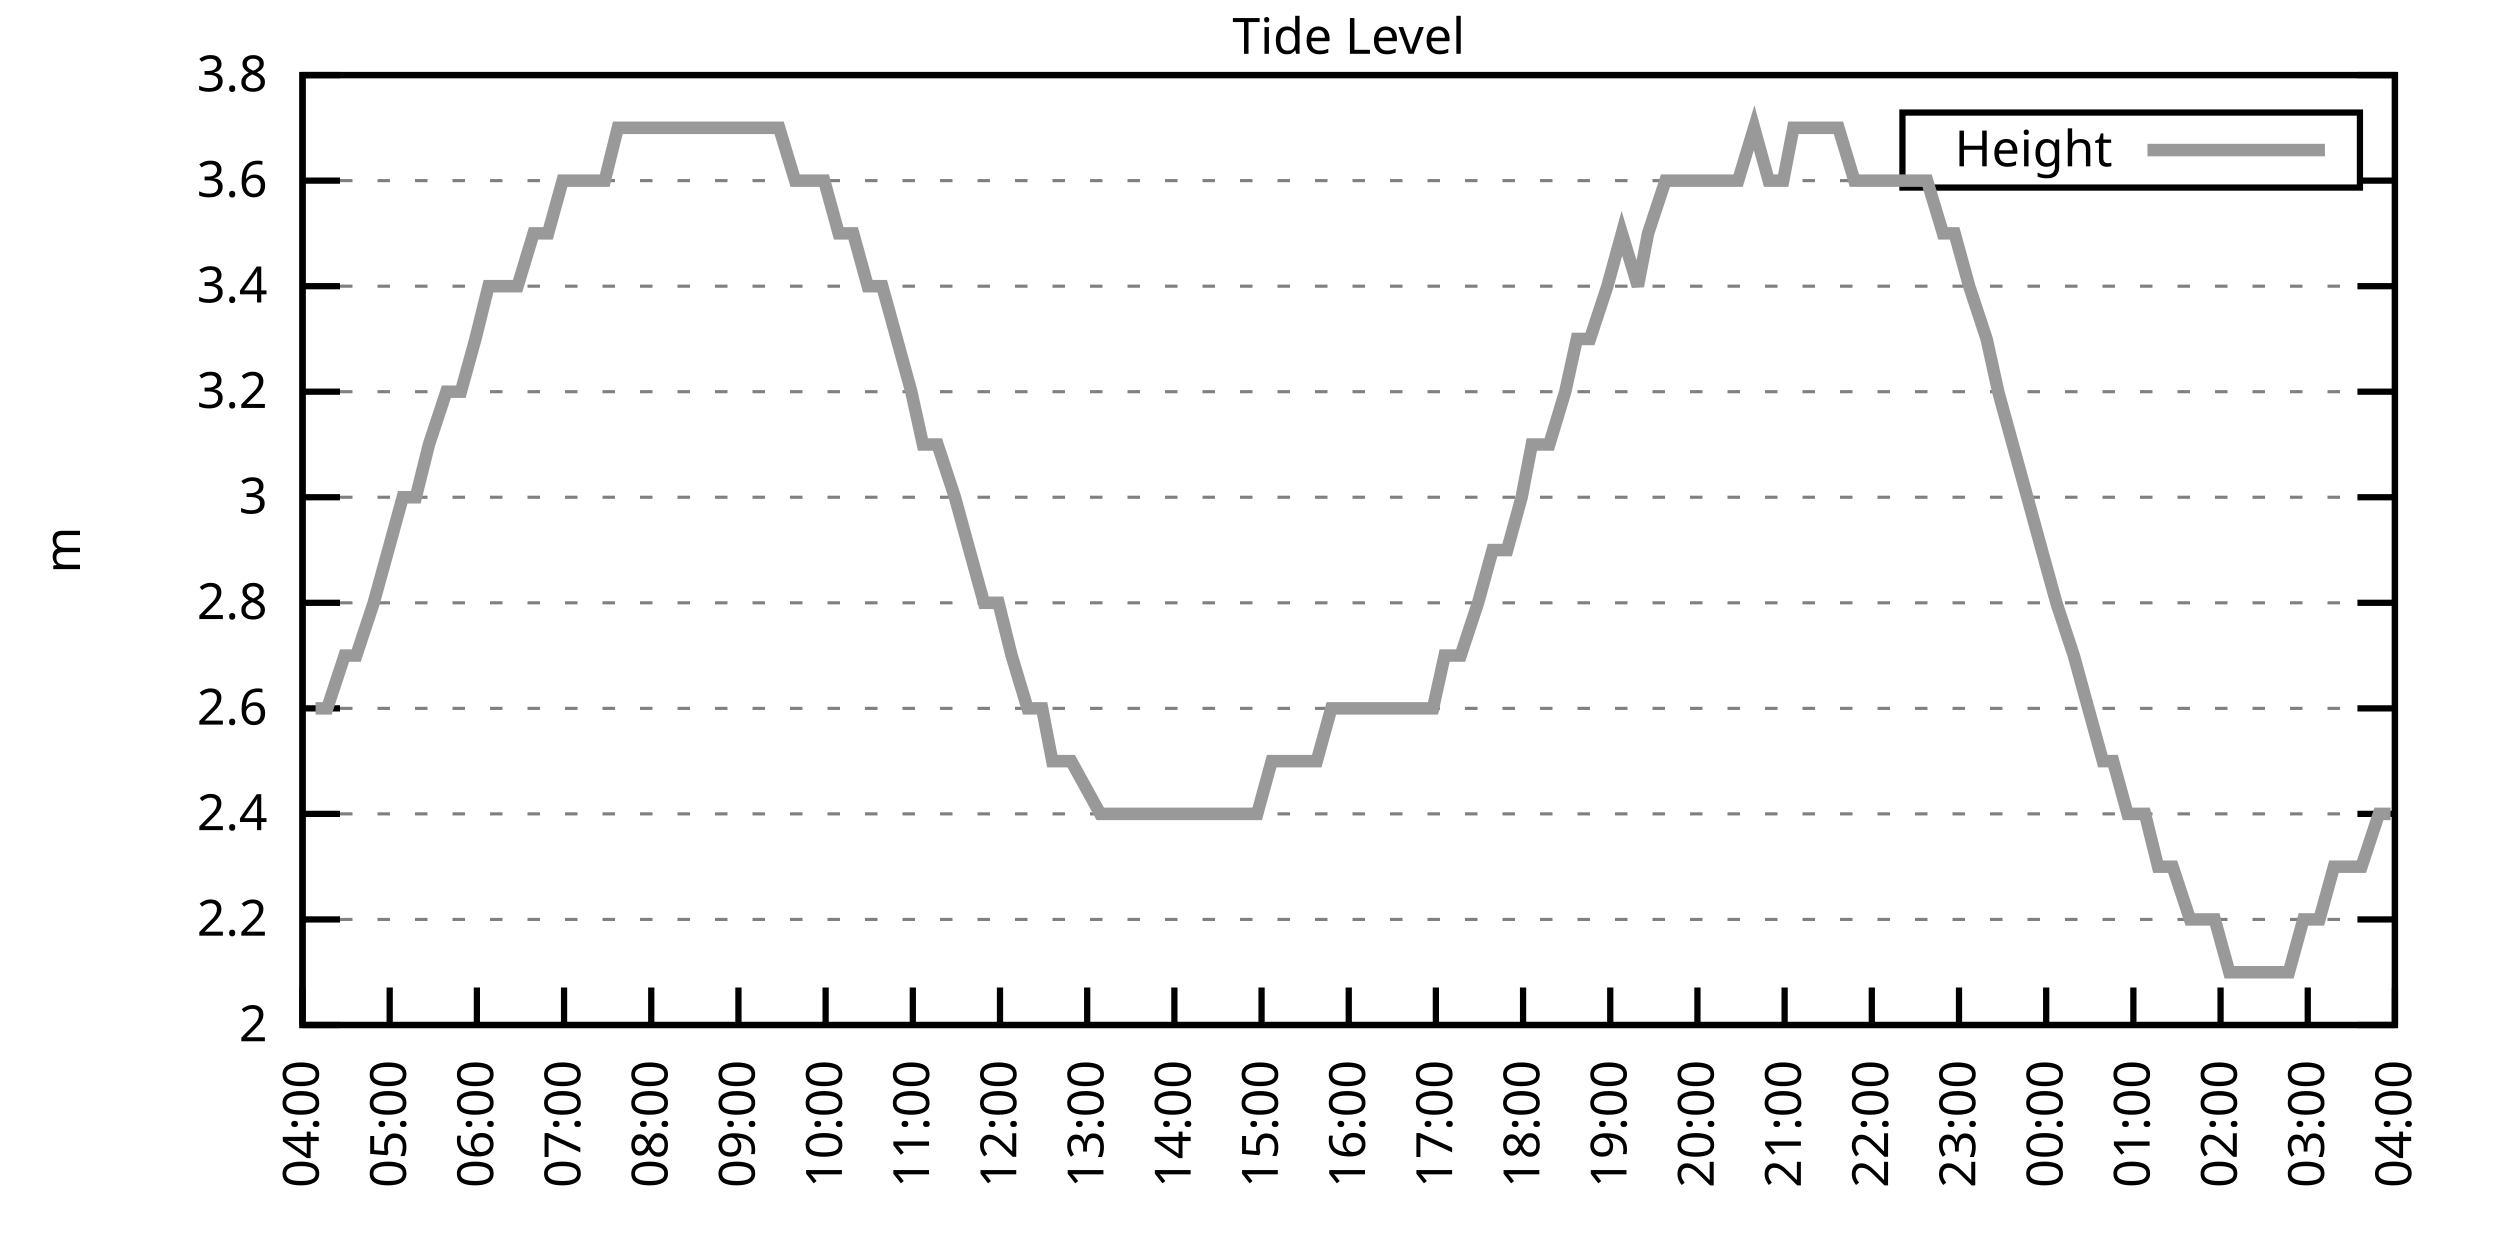
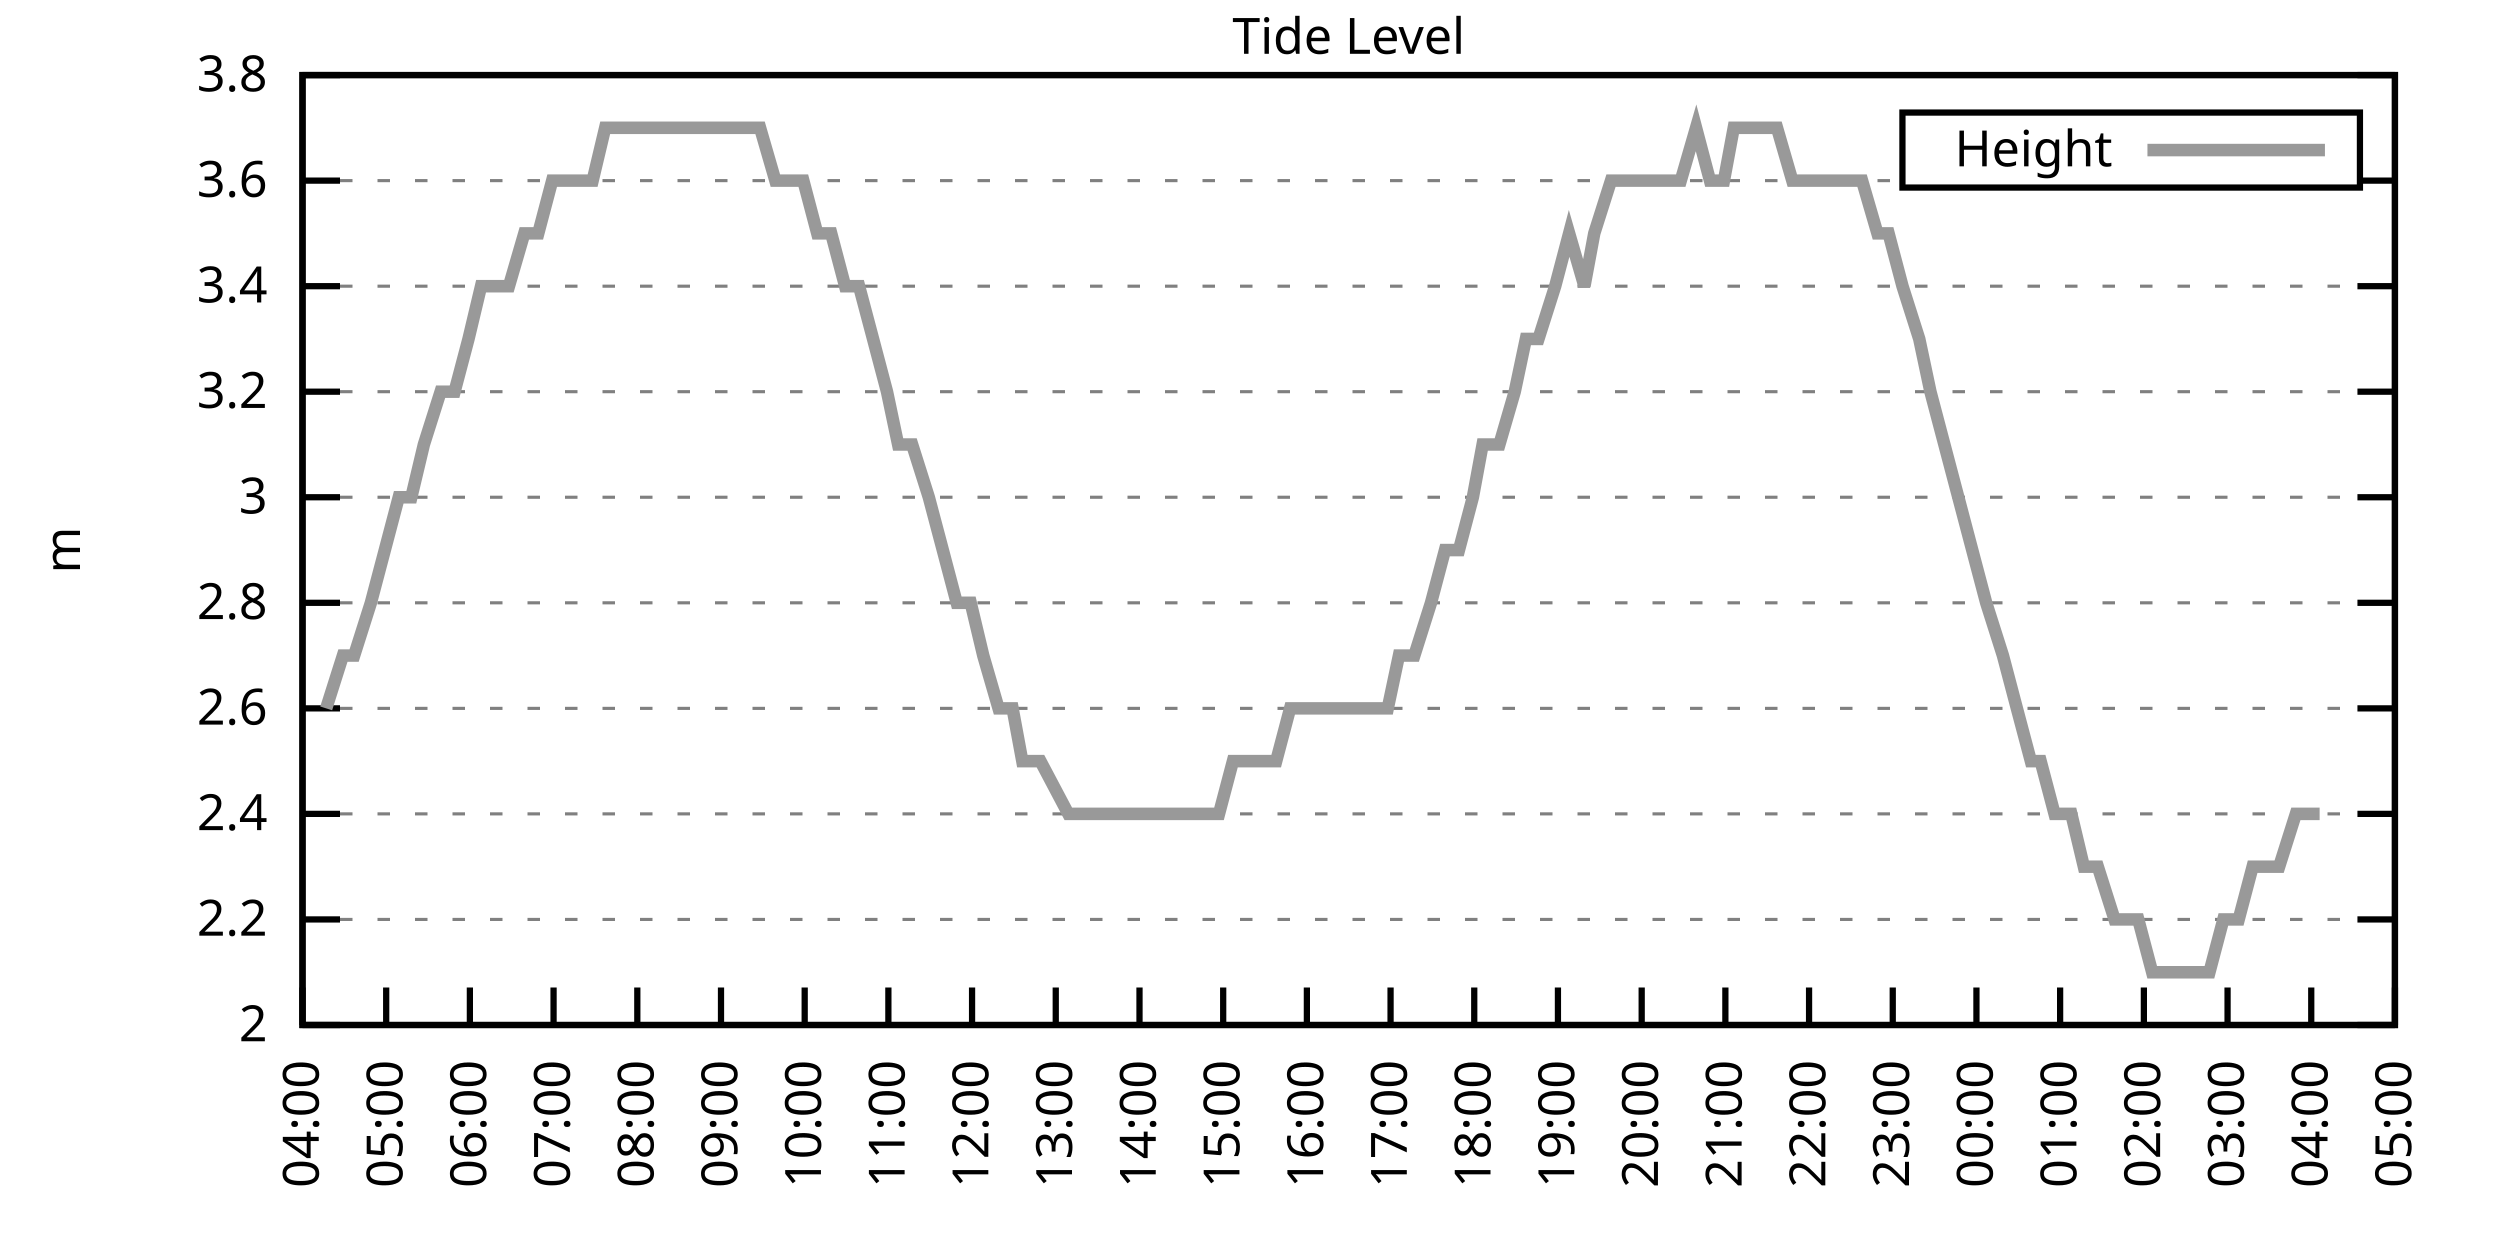
<svg xmlns="http://www.w3.org/2000/svg" xmlns:xlink="http://www.w3.org/1999/xlink" width="400" height="200" viewBox="0 0 400 200">
  <g id="gnuplot_canvas">
    <rect x="0" y="0" width="400" height="200" fill="none" />
    <defs>
      <circle id="gpDot" r="0.5" stroke-width="0.5" stroke="currentColor" />
      <path id="gpPt0" stroke-width="0.333" stroke="currentColor" d="M-1,0 h2 M0,-1 v2" />
      <path id="gpPt1" stroke-width="0.333" stroke="currentColor" d="M-1,-1 L1,1 M1,-1 L-1,1" />
      <path id="gpPt2" stroke-width="0.333" stroke="currentColor" d="M-1,0 L1,0 M0,-1 L0,1 M-1,-1 L1,1 M-1,1 L1,-1" />
      <rect id="gpPt3" stroke-width="0.333" stroke="currentColor" x="-1" y="-1" width="2" height="2" />
      <rect id="gpPt4" stroke-width="0.333" stroke="currentColor" fill="currentColor" x="-1" y="-1" width="2" height="2" />
      <circle id="gpPt5" stroke-width="0.333" stroke="currentColor" cx="0" cy="0" r="1" />
      <use xlink:href="#gpPt5" id="gpPt6" fill="currentColor" stroke="none" />
      <path id="gpPt7" stroke-width="0.333" stroke="currentColor" d="M0,-1.33 L-1.33,0.67 L1.33,0.67 z" />
      <use xlink:href="#gpPt7" id="gpPt8" fill="currentColor" stroke="none" />
      <use xlink:href="#gpPt7" id="gpPt9" stroke="currentColor" transform="rotate(180)" />
      <use xlink:href="#gpPt9" id="gpPt10" fill="currentColor" stroke="none" />
      <use xlink:href="#gpPt3" id="gpPt11" stroke="currentColor" transform="rotate(45)" />
      <use xlink:href="#gpPt11" id="gpPt12" fill="currentColor" stroke="none" />
      <path id="gpPt13" stroke-width="0.333" stroke="currentColor" d="M0,1.330 L1.265,0.411 L0.782,-1.067 L-0.782,-1.076 L-1.265,0.411 z" />
      <use xlink:href="#gpPt13" id="gpPt14" fill="currentColor" stroke="none" />
      <filter id="textbox" filterUnits="objectBoundingBox" x="0" y="0" height="1" width="1">
        <feFlood flood-color="white" flood-opacity="1" result="bgnd" />
        <feComposite in="SourceGraphic" in2="bgnd" operator="atop" />
      </filter>
      <filter id="greybox" filterUnits="objectBoundingBox" x="0" y="0" height="1" width="1">
        <feFlood flood-color="lightgrey" flood-opacity="1" result="grey" />
        <feComposite in="SourceGraphic" in2="grey" operator="atop" />
      </filter>
    </defs>
    <g fill="none" color="white" stroke="currentColor" stroke-width="1.00" stroke-linecap="butt" stroke-linejoin="miter">
</g>
    <g fill="none" color="black" stroke="currentColor" stroke-width="1.00" stroke-linecap="butt" stroke-linejoin="miter">
      <g stroke="none" shape-rendering="crispEdges">
        <polygon fill="rgb(255, 255, 255)" points="48.40,164.00 383.18,164.00 383.18,12.02 48.40,12.02 " />
      </g>
    </g>
    <g fill="none" color="black" stroke="currentColor" stroke-width="1.00" stroke-linecap="butt" stroke-linejoin="miter">
</g>
    <g fill="none" color="black" stroke="black" stroke-width="0.50" stroke-linecap="butt" stroke-linejoin="miter">
</g>
    <g fill="none" color="gray" stroke="currentColor" stroke-width="0.50" stroke-linecap="butt" stroke-linejoin="miter">
      <path stroke="gray" stroke-dasharray="2,4" class="gridline" d="M48.40,164.00 L383.19,164.00  " />
    </g>
    <g fill="none" color="gray" stroke="gray" stroke-width="1.00" stroke-linecap="butt" stroke-linejoin="miter">
</g>
    <g fill="none" color="black" stroke="currentColor" stroke-width="1.00" stroke-linecap="butt" stroke-linejoin="miter">
      <path stroke="black" d="M48.40,164.00 L54.40,164.00 M383.19,164.00 L377.19,164.00  " />
      <g transform="translate(42.80,166.60)" stroke="none" fill="black" font-family="Sans" font-size="8.00" text-anchor="end">
        <text>
          <tspan font-family="Sans"> 2</tspan>
        </text>
      </g>
    </g>
    <g fill="none" color="black" stroke="currentColor" stroke-width="1.00" stroke-linecap="butt" stroke-linejoin="miter">
</g>
    <g fill="none" color="black" stroke="black" stroke-width="0.50" stroke-linecap="butt" stroke-linejoin="miter">
</g>
    <g fill="none" color="gray" stroke="currentColor" stroke-width="0.50" stroke-linecap="butt" stroke-linejoin="miter">
      <path stroke="gray" stroke-dasharray="2,4" class="gridline" d="M48.40,147.11 L383.19,147.11  " />
    </g>
    <g fill="none" color="gray" stroke="gray" stroke-width="1.00" stroke-linecap="butt" stroke-linejoin="miter">
</g>
    <g fill="none" color="black" stroke="currentColor" stroke-width="1.00" stroke-linecap="butt" stroke-linejoin="miter">
      <path stroke="black" d="M48.40,147.11 L54.40,147.11 M383.19,147.11 L377.19,147.11  " />
      <g transform="translate(42.80,149.71)" stroke="none" fill="black" font-family="Sans" font-size="8.00" text-anchor="end">
        <text>
          <tspan font-family="Sans"> 2.2</tspan>
        </text>
      </g>
    </g>
    <g fill="none" color="black" stroke="currentColor" stroke-width="1.00" stroke-linecap="butt" stroke-linejoin="miter">
</g>
    <g fill="none" color="black" stroke="black" stroke-width="0.50" stroke-linecap="butt" stroke-linejoin="miter">
</g>
    <g fill="none" color="gray" stroke="currentColor" stroke-width="0.50" stroke-linecap="butt" stroke-linejoin="miter">
      <path stroke="gray" stroke-dasharray="2,4" class="gridline" d="M48.40,130.22 L383.19,130.22  " />
    </g>
    <g fill="none" color="gray" stroke="gray" stroke-width="1.00" stroke-linecap="butt" stroke-linejoin="miter">
</g>
    <g fill="none" color="black" stroke="currentColor" stroke-width="1.00" stroke-linecap="butt" stroke-linejoin="miter">
      <path stroke="black" d="M48.40,130.22 L54.40,130.22 M383.19,130.22 L377.19,130.22  " />
      <g transform="translate(42.80,132.82)" stroke="none" fill="black" font-family="Sans" font-size="8.00" text-anchor="end">
        <text>
          <tspan font-family="Sans"> 2.4</tspan>
        </text>
      </g>
    </g>
    <g fill="none" color="black" stroke="currentColor" stroke-width="1.00" stroke-linecap="butt" stroke-linejoin="miter">
</g>
    <g fill="none" color="black" stroke="black" stroke-width="0.50" stroke-linecap="butt" stroke-linejoin="miter">
</g>
    <g fill="none" color="gray" stroke="currentColor" stroke-width="0.50" stroke-linecap="butt" stroke-linejoin="miter">
      <path stroke="gray" stroke-dasharray="2,4" class="gridline" d="M48.40,113.34 L383.19,113.34  " />
    </g>
    <g fill="none" color="gray" stroke="gray" stroke-width="1.00" stroke-linecap="butt" stroke-linejoin="miter">
</g>
    <g fill="none" color="black" stroke="currentColor" stroke-width="1.00" stroke-linecap="butt" stroke-linejoin="miter">
      <path stroke="black" d="M48.40,113.34 L54.40,113.34 M383.19,113.34 L377.19,113.34  " />
      <g transform="translate(42.80,115.94)" stroke="none" fill="black" font-family="Sans" font-size="8.00" text-anchor="end">
        <text>
          <tspan font-family="Sans"> 2.6</tspan>
        </text>
      </g>
    </g>
    <g fill="none" color="black" stroke="currentColor" stroke-width="1.00" stroke-linecap="butt" stroke-linejoin="miter">
</g>
    <g fill="none" color="black" stroke="black" stroke-width="0.50" stroke-linecap="butt" stroke-linejoin="miter">
</g>
    <g fill="none" color="gray" stroke="currentColor" stroke-width="0.50" stroke-linecap="butt" stroke-linejoin="miter">
      <path stroke="gray" stroke-dasharray="2,4" class="gridline" d="M48.40,96.45 L383.19,96.45  " />
    </g>
    <g fill="none" color="gray" stroke="gray" stroke-width="1.00" stroke-linecap="butt" stroke-linejoin="miter">
</g>
    <g fill="none" color="black" stroke="currentColor" stroke-width="1.00" stroke-linecap="butt" stroke-linejoin="miter">
      <path stroke="black" d="M48.40,96.45 L54.40,96.45 M383.19,96.45 L377.19,96.45  " />
      <g transform="translate(42.80,99.05)" stroke="none" fill="black" font-family="Sans" font-size="8.00" text-anchor="end">
        <text>
          <tspan font-family="Sans"> 2.8</tspan>
        </text>
      </g>
    </g>
    <g fill="none" color="black" stroke="currentColor" stroke-width="1.00" stroke-linecap="butt" stroke-linejoin="miter">
</g>
    <g fill="none" color="black" stroke="black" stroke-width="0.50" stroke-linecap="butt" stroke-linejoin="miter">
</g>
    <g fill="none" color="gray" stroke="currentColor" stroke-width="0.50" stroke-linecap="butt" stroke-linejoin="miter">
      <path stroke="gray" stroke-dasharray="2,4" class="gridline" d="M48.40,79.56 L383.19,79.56  " />
    </g>
    <g fill="none" color="gray" stroke="gray" stroke-width="1.00" stroke-linecap="butt" stroke-linejoin="miter">
</g>
    <g fill="none" color="black" stroke="currentColor" stroke-width="1.00" stroke-linecap="butt" stroke-linejoin="miter">
      <path stroke="black" d="M48.40,79.56 L54.40,79.56 M383.19,79.56 L377.19,79.56  " />
      <g transform="translate(42.80,82.16)" stroke="none" fill="black" font-family="Sans" font-size="8.00" text-anchor="end">
        <text>
          <tspan font-family="Sans"> 3</tspan>
        </text>
      </g>
    </g>
    <g fill="none" color="black" stroke="currentColor" stroke-width="1.00" stroke-linecap="butt" stroke-linejoin="miter">
</g>
    <g fill="none" color="black" stroke="black" stroke-width="0.50" stroke-linecap="butt" stroke-linejoin="miter">
</g>
    <g fill="none" color="gray" stroke="currentColor" stroke-width="0.50" stroke-linecap="butt" stroke-linejoin="miter">
      <path stroke="gray" stroke-dasharray="2,4" class="gridline" d="M48.40,62.67 L383.19,62.67  " />
    </g>
    <g fill="none" color="gray" stroke="gray" stroke-width="1.00" stroke-linecap="butt" stroke-linejoin="miter">
</g>
    <g fill="none" color="black" stroke="currentColor" stroke-width="1.00" stroke-linecap="butt" stroke-linejoin="miter">
      <path stroke="black" d="M48.40,62.67 L54.40,62.67 M383.19,62.67 L377.19,62.67  " />
      <g transform="translate(42.80,65.27)" stroke="none" fill="black" font-family="Sans" font-size="8.00" text-anchor="end">
        <text>
          <tspan font-family="Sans"> 3.2</tspan>
        </text>
      </g>
    </g>
    <g fill="none" color="black" stroke="currentColor" stroke-width="1.00" stroke-linecap="butt" stroke-linejoin="miter">
</g>
    <g fill="none" color="black" stroke="black" stroke-width="0.50" stroke-linecap="butt" stroke-linejoin="miter">
</g>
    <g fill="none" color="gray" stroke="currentColor" stroke-width="0.50" stroke-linecap="butt" stroke-linejoin="miter">
      <path stroke="gray" stroke-dasharray="2,4" class="gridline" d="M48.40,45.79 L383.19,45.79  " />
    </g>
    <g fill="none" color="gray" stroke="gray" stroke-width="1.00" stroke-linecap="butt" stroke-linejoin="miter">
</g>
    <g fill="none" color="black" stroke="currentColor" stroke-width="1.00" stroke-linecap="butt" stroke-linejoin="miter">
      <path stroke="black" d="M48.40,45.79 L54.40,45.79 M383.19,45.79 L377.19,45.79  " />
      <g transform="translate(42.80,48.39)" stroke="none" fill="black" font-family="Sans" font-size="8.00" text-anchor="end">
        <text>
          <tspan font-family="Sans"> 3.4</tspan>
        </text>
      </g>
    </g>
    <g fill="none" color="black" stroke="currentColor" stroke-width="1.00" stroke-linecap="butt" stroke-linejoin="miter">
</g>
    <g fill="none" color="black" stroke="black" stroke-width="0.50" stroke-linecap="butt" stroke-linejoin="miter">
</g>
    <g fill="none" color="gray" stroke="currentColor" stroke-width="0.50" stroke-linecap="butt" stroke-linejoin="miter">
      <path stroke="gray" stroke-dasharray="2,4" class="gridline" d="M48.40,28.90 L304.39,28.90 M377.59,28.90 L383.19,28.90  " />
    </g>
    <g fill="none" color="gray" stroke="gray" stroke-width="1.00" stroke-linecap="butt" stroke-linejoin="miter">
</g>
    <g fill="none" color="black" stroke="currentColor" stroke-width="1.00" stroke-linecap="butt" stroke-linejoin="miter">
      <path stroke="black" d="M48.40,28.90 L54.40,28.90 M383.19,28.90 L377.19,28.90  " />
      <g transform="translate(42.80,31.50)" stroke="none" fill="black" font-family="Sans" font-size="8.00" text-anchor="end">
        <text>
          <tspan font-family="Sans"> 3.6</tspan>
        </text>
      </g>
    </g>
    <g fill="none" color="black" stroke="currentColor" stroke-width="1.00" stroke-linecap="butt" stroke-linejoin="miter">
</g>
    <g fill="none" color="black" stroke="black" stroke-width="0.50" stroke-linecap="butt" stroke-linejoin="miter">
</g>
    <g fill="none" color="gray" stroke="currentColor" stroke-width="0.50" stroke-linecap="butt" stroke-linejoin="miter">
      <path stroke="gray" stroke-dasharray="2,4" class="gridline" d="M48.40,12.01 L383.19,12.01  " />
    </g>
    <g fill="none" color="gray" stroke="gray" stroke-width="1.00" stroke-linecap="butt" stroke-linejoin="miter">
</g>
    <g fill="none" color="black" stroke="currentColor" stroke-width="1.00" stroke-linecap="butt" stroke-linejoin="miter">
      <path stroke="black" d="M48.40,12.01 L54.40,12.01 M383.19,12.01 L377.19,12.01  " />
      <g transform="translate(42.80,14.61)" stroke="none" fill="black" font-family="Sans" font-size="8.00" text-anchor="end">
        <text>
          <tspan font-family="Sans"> 3.8</tspan>
        </text>
      </g>
    </g>
    <g fill="none" color="black" stroke="currentColor" stroke-width="1.00" stroke-linecap="butt" stroke-linejoin="miter">
      <path stroke="black" d="M48.40,164.00 L48.40,158.00  " />
      <g transform="translate(51.00,169.60) rotate(270.00)" stroke="none" fill="black" font-family="Sans" font-size="8.00" text-anchor="end">
        <text>
          <tspan font-family="Sans">04:00</tspan>
        </text>
      </g>
    </g>
    <g fill="none" color="black" stroke="currentColor" stroke-width="1.00" stroke-linecap="butt" stroke-linejoin="miter">
-       <path stroke="black" d="M62.35,164.00 L62.35,158.00  " />
-       <g transform="translate(64.95,169.60) rotate(270.00)" stroke="none" fill="black" font-family="Sans" font-size="8.00" text-anchor="end">
+       <path stroke="black" d="M61.79,164.00 L61.79,158.00  " />
+       <g transform="translate(64.39,169.60) rotate(270.00)" stroke="none" fill="black" font-family="Sans" font-size="8.00" text-anchor="end">
        <text>
          <tspan font-family="Sans">05:00</tspan>
        </text>
      </g>
    </g>
    <g fill="none" color="black" stroke="currentColor" stroke-width="1.00" stroke-linecap="butt" stroke-linejoin="miter">
-       <path stroke="black" d="M76.30,164.00 L76.30,158.00  " />
-       <g transform="translate(78.90,169.60) rotate(270.00)" stroke="none" fill="black" font-family="Sans" font-size="8.00" text-anchor="end">
+       <path stroke="black" d="M75.18,164.00 L75.18,158.00  " />
+       <g transform="translate(77.78,169.60) rotate(270.00)" stroke="none" fill="black" font-family="Sans" font-size="8.00" text-anchor="end">
        <text>
          <tspan font-family="Sans">06:00</tspan>
        </text>
      </g>
    </g>
    <g fill="none" color="black" stroke="currentColor" stroke-width="1.00" stroke-linecap="butt" stroke-linejoin="miter">
-       <path stroke="black" d="M90.25,164.00 L90.25,158.00  " />
-       <g transform="translate(92.85,169.60) rotate(270.00)" stroke="none" fill="black" font-family="Sans" font-size="8.00" text-anchor="end">
+       <path stroke="black" d="M88.57,164.00 L88.57,158.00  " />
+       <g transform="translate(91.17,169.60) rotate(270.00)" stroke="none" fill="black" font-family="Sans" font-size="8.00" text-anchor="end">
        <text>
          <tspan font-family="Sans">07:00</tspan>
        </text>
      </g>
    </g>
    <g fill="none" color="black" stroke="currentColor" stroke-width="1.00" stroke-linecap="butt" stroke-linejoin="miter">
-       <path stroke="black" d="M104.20,164.00 L104.20,158.00  " />
-       <g transform="translate(106.80,169.60) rotate(270.00)" stroke="none" fill="black" font-family="Sans" font-size="8.00" text-anchor="end">
+       <path stroke="black" d="M101.97,164.00 L101.97,158.00  " />
+       <g transform="translate(104.57,169.60) rotate(270.00)" stroke="none" fill="black" font-family="Sans" font-size="8.00" text-anchor="end">
        <text>
          <tspan font-family="Sans">08:00</tspan>
        </text>
      </g>
    </g>
    <g fill="none" color="black" stroke="currentColor" stroke-width="1.00" stroke-linecap="butt" stroke-linejoin="miter">
-       <path stroke="black" d="M118.15,164.00 L118.15,158.00  " />
-       <g transform="translate(120.75,169.60) rotate(270.00)" stroke="none" fill="black" font-family="Sans" font-size="8.00" text-anchor="end">
+       <path stroke="black" d="M115.36,164.00 L115.36,158.00  " />
+       <g transform="translate(117.96,169.60) rotate(270.00)" stroke="none" fill="black" font-family="Sans" font-size="8.00" text-anchor="end">
        <text>
          <tspan font-family="Sans">09:00</tspan>
        </text>
      </g>
    </g>
    <g fill="none" color="black" stroke="currentColor" stroke-width="1.00" stroke-linecap="butt" stroke-linejoin="miter">
-       <path stroke="black" d="M132.10,164.00 L132.10,158.00  " />
-       <g transform="translate(134.70,169.60) rotate(270.00)" stroke="none" fill="black" font-family="Sans" font-size="8.00" text-anchor="end">
+       <path stroke="black" d="M128.75,164.00 L128.75,158.00  " />
+       <g transform="translate(131.35,169.60) rotate(270.00)" stroke="none" fill="black" font-family="Sans" font-size="8.00" text-anchor="end">
        <text>
          <tspan font-family="Sans">10:00</tspan>
        </text>
      </g>
    </g>
    <g fill="none" color="black" stroke="currentColor" stroke-width="1.00" stroke-linecap="butt" stroke-linejoin="miter">
-       <path stroke="black" d="M146.05,164.00 L146.05,158.00  " />
-       <g transform="translate(148.65,169.60) rotate(270.00)" stroke="none" fill="black" font-family="Sans" font-size="8.00" text-anchor="end">
+       <path stroke="black" d="M142.14,164.00 L142.14,158.00  " />
+       <g transform="translate(144.74,169.60) rotate(270.00)" stroke="none" fill="black" font-family="Sans" font-size="8.00" text-anchor="end">
        <text>
          <tspan font-family="Sans">11:00</tspan>
        </text>
      </g>
    </g>
    <g fill="none" color="black" stroke="currentColor" stroke-width="1.00" stroke-linecap="butt" stroke-linejoin="miter">
-       <path stroke="black" d="M160.00,164.00 L160.00,158.00  " />
-       <g transform="translate(162.60,169.60) rotate(270.00)" stroke="none" fill="black" font-family="Sans" font-size="8.00" text-anchor="end">
+       <path stroke="black" d="M155.53,164.00 L155.53,158.00  " />
+       <g transform="translate(158.13,169.60) rotate(270.00)" stroke="none" fill="black" font-family="Sans" font-size="8.00" text-anchor="end">
        <text>
          <tspan font-family="Sans">12:00</tspan>
        </text>
      </g>
    </g>
    <g fill="none" color="black" stroke="currentColor" stroke-width="1.00" stroke-linecap="butt" stroke-linejoin="miter">
-       <path stroke="black" d="M173.95,164.00 L173.95,158.00  " />
-       <g transform="translate(176.55,169.60) rotate(270.00)" stroke="none" fill="black" font-family="Sans" font-size="8.00" text-anchor="end">
+       <path stroke="black" d="M168.92,164.00 L168.92,158.00  " />
+       <g transform="translate(171.52,169.60) rotate(270.00)" stroke="none" fill="black" font-family="Sans" font-size="8.00" text-anchor="end">
        <text>
          <tspan font-family="Sans">13:00</tspan>
        </text>
      </g>
    </g>
    <g fill="none" color="black" stroke="currentColor" stroke-width="1.00" stroke-linecap="butt" stroke-linejoin="miter">
-       <path stroke="black" d="M187.90,164.00 L187.90,158.00  " />
-       <g transform="translate(190.50,169.60) rotate(270.00)" stroke="none" fill="black" font-family="Sans" font-size="8.00" text-anchor="end">
+       <path stroke="black" d="M182.32,164.00 L182.32,158.00  " />
+       <g transform="translate(184.92,169.60) rotate(270.00)" stroke="none" fill="black" font-family="Sans" font-size="8.00" text-anchor="end">
        <text>
          <tspan font-family="Sans">14:00</tspan>
        </text>
      </g>
    </g>
    <g fill="none" color="black" stroke="currentColor" stroke-width="1.00" stroke-linecap="butt" stroke-linejoin="miter">
-       <path stroke="black" d="M201.85,164.00 L201.85,158.00  " />
-       <g transform="translate(204.45,169.60) rotate(270.00)" stroke="none" fill="black" font-family="Sans" font-size="8.00" text-anchor="end">
+       <path stroke="black" d="M195.71,164.00 L195.71,158.00  " />
+       <g transform="translate(198.31,169.60) rotate(270.00)" stroke="none" fill="black" font-family="Sans" font-size="8.00" text-anchor="end">
        <text>
          <tspan font-family="Sans">15:00</tspan>
        </text>
      </g>
    </g>
    <g fill="none" color="black" stroke="currentColor" stroke-width="1.00" stroke-linecap="butt" stroke-linejoin="miter">
-       <path stroke="black" d="M215.80,164.00 L215.80,158.00  " />
-       <g transform="translate(218.40,169.60) rotate(270.00)" stroke="none" fill="black" font-family="Sans" font-size="8.00" text-anchor="end">
+       <path stroke="black" d="M209.10,164.00 L209.10,158.00  " />
+       <g transform="translate(211.70,169.60) rotate(270.00)" stroke="none" fill="black" font-family="Sans" font-size="8.00" text-anchor="end">
        <text>
          <tspan font-family="Sans">16:00</tspan>
        </text>
      </g>
    </g>
    <g fill="none" color="black" stroke="currentColor" stroke-width="1.00" stroke-linecap="butt" stroke-linejoin="miter">
-       <path stroke="black" d="M229.74,164.00 L229.74,158.00  " />
-       <g transform="translate(232.34,169.60) rotate(270.00)" stroke="none" fill="black" font-family="Sans" font-size="8.00" text-anchor="end">
+       <path stroke="black" d="M222.49,164.00 L222.49,158.00  " />
+       <g transform="translate(225.09,169.60) rotate(270.00)" stroke="none" fill="black" font-family="Sans" font-size="8.00" text-anchor="end">
        <text>
          <tspan font-family="Sans">17:00</tspan>
        </text>
      </g>
    </g>
    <g fill="none" color="black" stroke="currentColor" stroke-width="1.00" stroke-linecap="butt" stroke-linejoin="miter">
-       <path stroke="black" d="M243.69,164.00 L243.69,158.00  " />
-       <g transform="translate(246.29,169.60) rotate(270.00)" stroke="none" fill="black" font-family="Sans" font-size="8.00" text-anchor="end">
+       <path stroke="black" d="M235.88,164.00 L235.88,158.00  " />
+       <g transform="translate(238.48,169.60) rotate(270.00)" stroke="none" fill="black" font-family="Sans" font-size="8.00" text-anchor="end">
        <text>
          <tspan font-family="Sans">18:00</tspan>
        </text>
      </g>
    </g>
    <g fill="none" color="black" stroke="currentColor" stroke-width="1.00" stroke-linecap="butt" stroke-linejoin="miter">
-       <path stroke="black" d="M257.64,164.00 L257.64,158.00  " />
-       <g transform="translate(260.24,169.60) rotate(270.00)" stroke="none" fill="black" font-family="Sans" font-size="8.00" text-anchor="end">
+       <path stroke="black" d="M249.27,164.00 L249.27,158.00  " />
+       <g transform="translate(251.87,169.60) rotate(270.00)" stroke="none" fill="black" font-family="Sans" font-size="8.00" text-anchor="end">
        <text>
          <tspan font-family="Sans">19:00</tspan>
        </text>
      </g>
    </g>
    <g fill="none" color="black" stroke="currentColor" stroke-width="1.00" stroke-linecap="butt" stroke-linejoin="miter">
-       <path stroke="black" d="M271.59,164.00 L271.59,158.00  " />
-       <g transform="translate(274.19,169.60) rotate(270.00)" stroke="none" fill="black" font-family="Sans" font-size="8.00" text-anchor="end">
+       <path stroke="black" d="M262.67,164.00 L262.67,158.00  " />
+       <g transform="translate(265.27,169.60) rotate(270.00)" stroke="none" fill="black" font-family="Sans" font-size="8.00" text-anchor="end">
        <text>
          <tspan font-family="Sans">20:00</tspan>
        </text>
      </g>
    </g>
    <g fill="none" color="black" stroke="currentColor" stroke-width="1.00" stroke-linecap="butt" stroke-linejoin="miter">
-       <path stroke="black" d="M285.54,164.00 L285.54,158.00  " />
-       <g transform="translate(288.14,169.60) rotate(270.00)" stroke="none" fill="black" font-family="Sans" font-size="8.00" text-anchor="end">
+       <path stroke="black" d="M276.06,164.00 L276.06,158.00  " />
+       <g transform="translate(278.66,169.60) rotate(270.00)" stroke="none" fill="black" font-family="Sans" font-size="8.00" text-anchor="end">
        <text>
          <tspan font-family="Sans">21:00</tspan>
        </text>
      </g>
    </g>
    <g fill="none" color="black" stroke="currentColor" stroke-width="1.00" stroke-linecap="butt" stroke-linejoin="miter">
-       <path stroke="black" d="M299.49,164.00 L299.49,158.00  " />
-       <g transform="translate(302.09,169.60) rotate(270.00)" stroke="none" fill="black" font-family="Sans" font-size="8.00" text-anchor="end">
+       <path stroke="black" d="M289.45,164.00 L289.45,158.00  " />
+       <g transform="translate(292.05,169.60) rotate(270.00)" stroke="none" fill="black" font-family="Sans" font-size="8.00" text-anchor="end">
        <text>
          <tspan font-family="Sans">22:00</tspan>
        </text>
      </g>
    </g>
    <g fill="none" color="black" stroke="currentColor" stroke-width="1.00" stroke-linecap="butt" stroke-linejoin="miter">
-       <path stroke="black" d="M313.44,164.00 L313.44,158.00  " />
-       <g transform="translate(316.04,169.60) rotate(270.00)" stroke="none" fill="black" font-family="Sans" font-size="8.00" text-anchor="end">
+       <path stroke="black" d="M302.84,164.00 L302.84,158.00  " />
+       <g transform="translate(305.44,169.60) rotate(270.00)" stroke="none" fill="black" font-family="Sans" font-size="8.00" text-anchor="end">
        <text>
          <tspan font-family="Sans">23:00</tspan>
        </text>
      </g>
    </g>
    <g fill="none" color="black" stroke="currentColor" stroke-width="1.00" stroke-linecap="butt" stroke-linejoin="miter">
-       <path stroke="black" d="M327.39,164.00 L327.39,158.00  " />
-       <g transform="translate(329.99,169.60) rotate(270.00)" stroke="none" fill="black" font-family="Sans" font-size="8.00" text-anchor="end">
+       <path stroke="black" d="M316.23,164.00 L316.23,158.00  " />
+       <g transform="translate(318.83,169.60) rotate(270.00)" stroke="none" fill="black" font-family="Sans" font-size="8.00" text-anchor="end">
        <text>
          <tspan font-family="Sans">00:00</tspan>
        </text>
      </g>
    </g>
    <g fill="none" color="black" stroke="currentColor" stroke-width="1.00" stroke-linecap="butt" stroke-linejoin="miter">
-       <path stroke="black" d="M341.34,164.00 L341.34,158.00  " />
-       <g transform="translate(343.94,169.60) rotate(270.00)" stroke="none" fill="black" font-family="Sans" font-size="8.00" text-anchor="end">
+       <path stroke="black" d="M329.62,164.00 L329.62,158.00  " />
+       <g transform="translate(332.22,169.60) rotate(270.00)" stroke="none" fill="black" font-family="Sans" font-size="8.00" text-anchor="end">
        <text>
          <tspan font-family="Sans">01:00</tspan>
        </text>
      </g>
    </g>
    <g fill="none" color="black" stroke="currentColor" stroke-width="1.00" stroke-linecap="butt" stroke-linejoin="miter">
-       <path stroke="black" d="M355.29,164.00 L355.29,158.00  " />
-       <g transform="translate(357.89,169.60) rotate(270.00)" stroke="none" fill="black" font-family="Sans" font-size="8.00" text-anchor="end">
+       <path stroke="black" d="M343.02,164.00 L343.02,158.00  " />
+       <g transform="translate(345.62,169.60) rotate(270.00)" stroke="none" fill="black" font-family="Sans" font-size="8.00" text-anchor="end">
        <text>
          <tspan font-family="Sans">02:00</tspan>
        </text>
      </g>
    </g>
    <g fill="none" color="black" stroke="currentColor" stroke-width="1.00" stroke-linecap="butt" stroke-linejoin="miter">
-       <path stroke="black" d="M369.24,164.00 L369.24,158.00  " />
-       <g transform="translate(371.84,169.60) rotate(270.00)" stroke="none" fill="black" font-family="Sans" font-size="8.00" text-anchor="end">
+       <path stroke="black" d="M356.41,164.00 L356.41,158.00  " />
+       <g transform="translate(359.01,169.60) rotate(270.00)" stroke="none" fill="black" font-family="Sans" font-size="8.00" text-anchor="end">
        <text>
          <tspan font-family="Sans">03:00</tspan>
+         </text>
+       </g>
+     </g>
+     <g fill="none" color="black" stroke="currentColor" stroke-width="1.00" stroke-linecap="butt" stroke-linejoin="miter">
+       <path stroke="black" d="M369.80,164.00 L369.80,158.00  " />
+       <g transform="translate(372.40,169.60) rotate(270.00)" stroke="none" fill="black" font-family="Sans" font-size="8.00" text-anchor="end">
+         <text>
+           <tspan font-family="Sans">04:00</tspan>
        </text>
      </g>
    </g>
    <g fill="none" color="black" stroke="currentColor" stroke-width="1.00" stroke-linecap="butt" stroke-linejoin="miter">
      <path stroke="black" d="M383.19,164.00 L383.19,158.00  " />
      <g transform="translate(385.79,169.60) rotate(270.00)" stroke="none" fill="black" font-family="Sans" font-size="8.00" text-anchor="end">
        <text>
-           <tspan font-family="Sans">04:00</tspan>
+           <tspan font-family="Sans">05:00</tspan>
        </text>
      </g>
    </g>
    <g fill="none" color="black" stroke="currentColor" stroke-width="1.00" stroke-linecap="butt" stroke-linejoin="miter">
</g>
    <g fill="none" color="black" stroke="currentColor" stroke-width="1.00" stroke-linecap="butt" stroke-linejoin="miter">
      <path stroke="black" d="M48.40,12.01 L48.40,164.00 L383.19,164.00 L383.19,12.01 L48.40,12.01 Z  " />
    </g>
    <g fill="none" color="black" stroke="currentColor" stroke-width="1.00" stroke-linecap="butt" stroke-linejoin="miter">
</g>
    <g fill="none" color="black" stroke="currentColor" stroke-width="1.00" stroke-linecap="butt" stroke-linejoin="miter">
      <path stroke="black" d="M304.39,30.01 L304.39,18.01 L377.59,18.01 L377.59,30.01 L304.39,30.01 Z  " />
    </g>
    <g id="Tide_level_plot_1">
      <g fill="none" color="white" stroke="black" stroke-width="2.00" stroke-linecap="butt" stroke-linejoin="miter">
</g>
      <g fill="none" color="black" stroke="currentColor" stroke-width="2.00" stroke-linecap="butt" stroke-linejoin="miter">
        <g transform="translate(337.99,26.61)" stroke="none" fill="black" font-family="Sans" font-size="8.00" text-anchor="end">
          <text>
            <tspan font-family="Sans">Height</tspan>
          </text>
        </g>
      </g>
      <g fill="none" color="black" stroke="currentColor" stroke-width="2.00" stroke-linecap="butt" stroke-linejoin="miter">
-         <path stroke="rgb(153, 153, 153)" d="M343.59,24.01 L371.99,24.01 M50.49,113.34 L52.35,113.34 L55.14,104.89 L57.00,104.89 L59.79,96.45 L62.12,88.01   L64.44,79.56 L66.53,79.56 L68.63,71.12 L71.42,62.67 L73.74,62.67 L76.07,54.23 L78.16,45.79 L80.72,45.79   L82.81,45.79 L85.37,37.34 L87.69,37.34 L90.02,28.90 L91.88,28.90 L94.67,28.90 L96.76,28.90 L98.85,20.45   L101.64,20.45 L103.27,20.45 L106.29,20.45 L108.38,20.45 L110.71,20.45 L113.27,20.45 L115.36,20.45 L117.92,20.45   L120.24,20.45 L122.33,20.45 L124.66,20.45 L127.22,28.90 L129.54,28.90 L131.87,28.90 L134.19,37.34 L136.51,37.34   L138.84,45.79 L141.16,45.79 L143.49,54.23 L145.81,62.67 L147.67,71.12 L150.00,71.12 L152.79,79.56 L155.11,88.01   L157.44,96.45 L159.76,96.45 L161.86,104.89 L164.41,113.34 L166.74,113.34 L168.37,121.78 L171.39,121.78 L176.04,130.22   L177.90,130.22 L180.22,130.22 L182.55,130.22 L185.11,130.22 L187.20,130.22 L189.06,130.22 L192.31,130.22 L194.64,130.22   L196.73,130.22 L199.06,130.22 L201.15,130.22 L203.47,121.78 L206.03,121.78 L208.59,121.78 L210.68,121.78 L213.01,113.34   L215.33,113.34 L217.89,113.34 L220.21,113.34 L222.07,113.34 L224.40,113.34 L226.72,113.34 L229.28,113.34 L231.14,104.89   L233.70,104.89 L236.49,96.45 L238.81,88.01 L241.14,88.01 L243.46,79.56 L245.09,71.12 L247.88,71.12 L250.44,62.67   L252.30,54.23 L254.39,54.23 L257.18,45.79 L259.50,37.34 L262.06,45.79 L263.69,37.34 L266.48,28.90 L269.04,28.90   L271.13,28.90 L272.99,28.90 L275.55,28.90 L278.10,28.90 L280.66,20.45 L282.99,28.90 L285.31,28.90 L286.94,20.45   L289.50,20.45 L291.82,20.45 L294.15,20.45 L296.70,28.90 L299.26,28.90 L301.12,28.90 L303.91,28.90 L305.54,28.90   L308.33,28.90 L310.88,37.34 L312.74,37.34 L315.07,45.79 L317.86,54.23 L319.72,62.67 L322.04,71.12 L324.37,79.56   L326.69,88.01 L329.02,96.45 L331.81,104.89 L334.13,113.34 L336.46,121.78 L338.09,121.78 L340.41,130.22 L343.20,130.22   L345.29,138.67 L347.62,138.67 L350.41,147.11 L352.27,147.11 L354.36,147.11 L356.69,155.56 L359.24,155.56 L361.57,155.56   L363.66,155.56 L366.22,155.56 L368.54,147.11 L371.10,147.11 L373.43,138.67 L375.98,138.67 L377.84,138.67 L380.63,130.22   L382.49,130.22  " />
+         <path stroke="rgb(153, 153, 153)" d="M343.59,24.01 L371.99,24.01 M52.19,113.34 L54.87,104.89 L56.66,104.89 L59.34,96.45 L61.57,88.01 L63.80,79.56   L65.81,79.56 L67.82,71.12 L70.50,62.67 L72.73,62.67 L74.96,54.23 L76.97,45.79 L79.42,45.79 L81.43,45.79   L83.89,37.34 L86.12,37.34 L88.35,28.90 L90.14,28.90 L92.82,28.90 L94.82,28.90 L96.83,20.45 L99.51,20.45   L101.07,20.45 L103.98,20.45 L105.98,20.45 L108.22,20.45 L110.67,20.45 L112.68,20.45 L115.13,20.45 L117.37,20.45   L119.38,20.45 L121.61,20.45 L124.06,28.90 L126.29,28.90 L128.53,28.90 L130.76,37.34 L132.99,37.34 L135.22,45.79   L137.45,45.79 L139.69,54.23 L141.92,62.67 L143.70,71.12 L145.94,71.12 L148.61,79.56 L150.85,88.01 L153.08,96.45   L155.31,96.45 L157.32,104.89 L159.77,113.34 L162.01,113.34 L163.57,121.78 L166.47,121.78 L170.93,130.22 L172.72,130.22   L174.95,130.22 L177.18,130.22 L179.64,130.22 L181.65,130.22 L183.43,130.22 L186.56,130.22 L188.79,130.22 L190.80,130.22   L193.03,130.22 L195.04,130.22 L197.27,121.78 L199.73,121.78 L202.18,121.78 L204.19,121.78 L206.42,113.34 L208.65,113.34   L211.11,113.34 L213.34,113.34 L215.13,113.34 L217.36,113.34 L219.59,113.34 L222.04,113.34 L223.83,104.89 L226.29,104.89   L228.96,96.45 L231.20,88.01 L233.43,88.01 L235.66,79.56 L237.22,71.12 L239.90,71.12 L242.36,62.67 L244.14,54.23   L246.15,54.23 L248.83,45.79 L251.06,37.34 L253.51,45.79 L255.08,37.34 L257.76,28.90 L260.21,28.90 L262.22,28.90   L264.00,28.90 L266.46,28.90 L268.92,28.90 L271.37,20.45 L273.60,28.90 L275.83,28.90 L277.40,20.45 L279.85,20.45   L282.08,20.45 L284.32,20.45 L286.77,28.90 L289.23,28.90 L291.01,28.90 L293.69,28.90 L295.25,28.90 L297.93,28.90   L300.39,37.34 L302.17,37.34 L304.40,45.79 L307.08,54.23 L308.87,62.67 L311.10,71.12 L313.33,79.56 L315.56,88.01   L317.79,96.45 L320.47,104.89 L322.70,113.34 L324.94,121.78 L326.50,121.78 L328.73,130.22 L331.41,130.22 L333.42,138.67   L335.65,138.67 L338.33,147.11 L340.11,147.11 L342.12,147.11 L344.35,155.56 L346.81,155.56 L349.04,155.56 L351.05,155.56   L353.51,155.56 L355.74,147.11 L358.19,147.11 L360.42,138.67 L362.88,138.67 L364.66,138.67 L367.34,130.22 L369.13,130.22   L371.14,130.22  " />
      </g>
    </g>
    <g fill="none" color="black" stroke="currentColor" stroke-width="2.00" stroke-linecap="butt" stroke-linejoin="miter">
</g>
    <g fill="none" color="black" stroke="black" stroke-width="1.00" stroke-linecap="butt" stroke-linejoin="miter">
</g>
    <g fill="none" color="black" stroke="currentColor" stroke-width="1.00" stroke-linecap="butt" stroke-linejoin="miter">
      <path stroke="black" d="M48.40,12.01 L48.40,164.00 L383.19,164.00 L383.19,12.01 L48.40,12.01 Z  " />
      <g transform="translate(12.80,88.01) rotate(270.00)" stroke="none" fill="black" font-family="Sans" font-size="8.00" text-anchor="middle">
        <text>
          <tspan font-family="Sans">m</tspan>
        </text>
      </g>
    </g>
    <g fill="none" color="black" stroke="currentColor" stroke-width="1.00" stroke-linecap="butt" stroke-linejoin="miter">
</g>
    <g fill="none" color="black" stroke="currentColor" stroke-width="1.00" stroke-linecap="butt" stroke-linejoin="miter">
      <g transform="translate(215.79,8.61)" stroke="none" fill="black" font-family="Sans" font-size="8.00" text-anchor="middle">
        <text>
          <tspan font-family="Sans">Tide Level</tspan>
        </text>
      </g>
    </g>
    <g fill="none" color="black" stroke="currentColor" stroke-width="1.00" stroke-linecap="butt" stroke-linejoin="miter">
</g>
  </g>
</svg>
